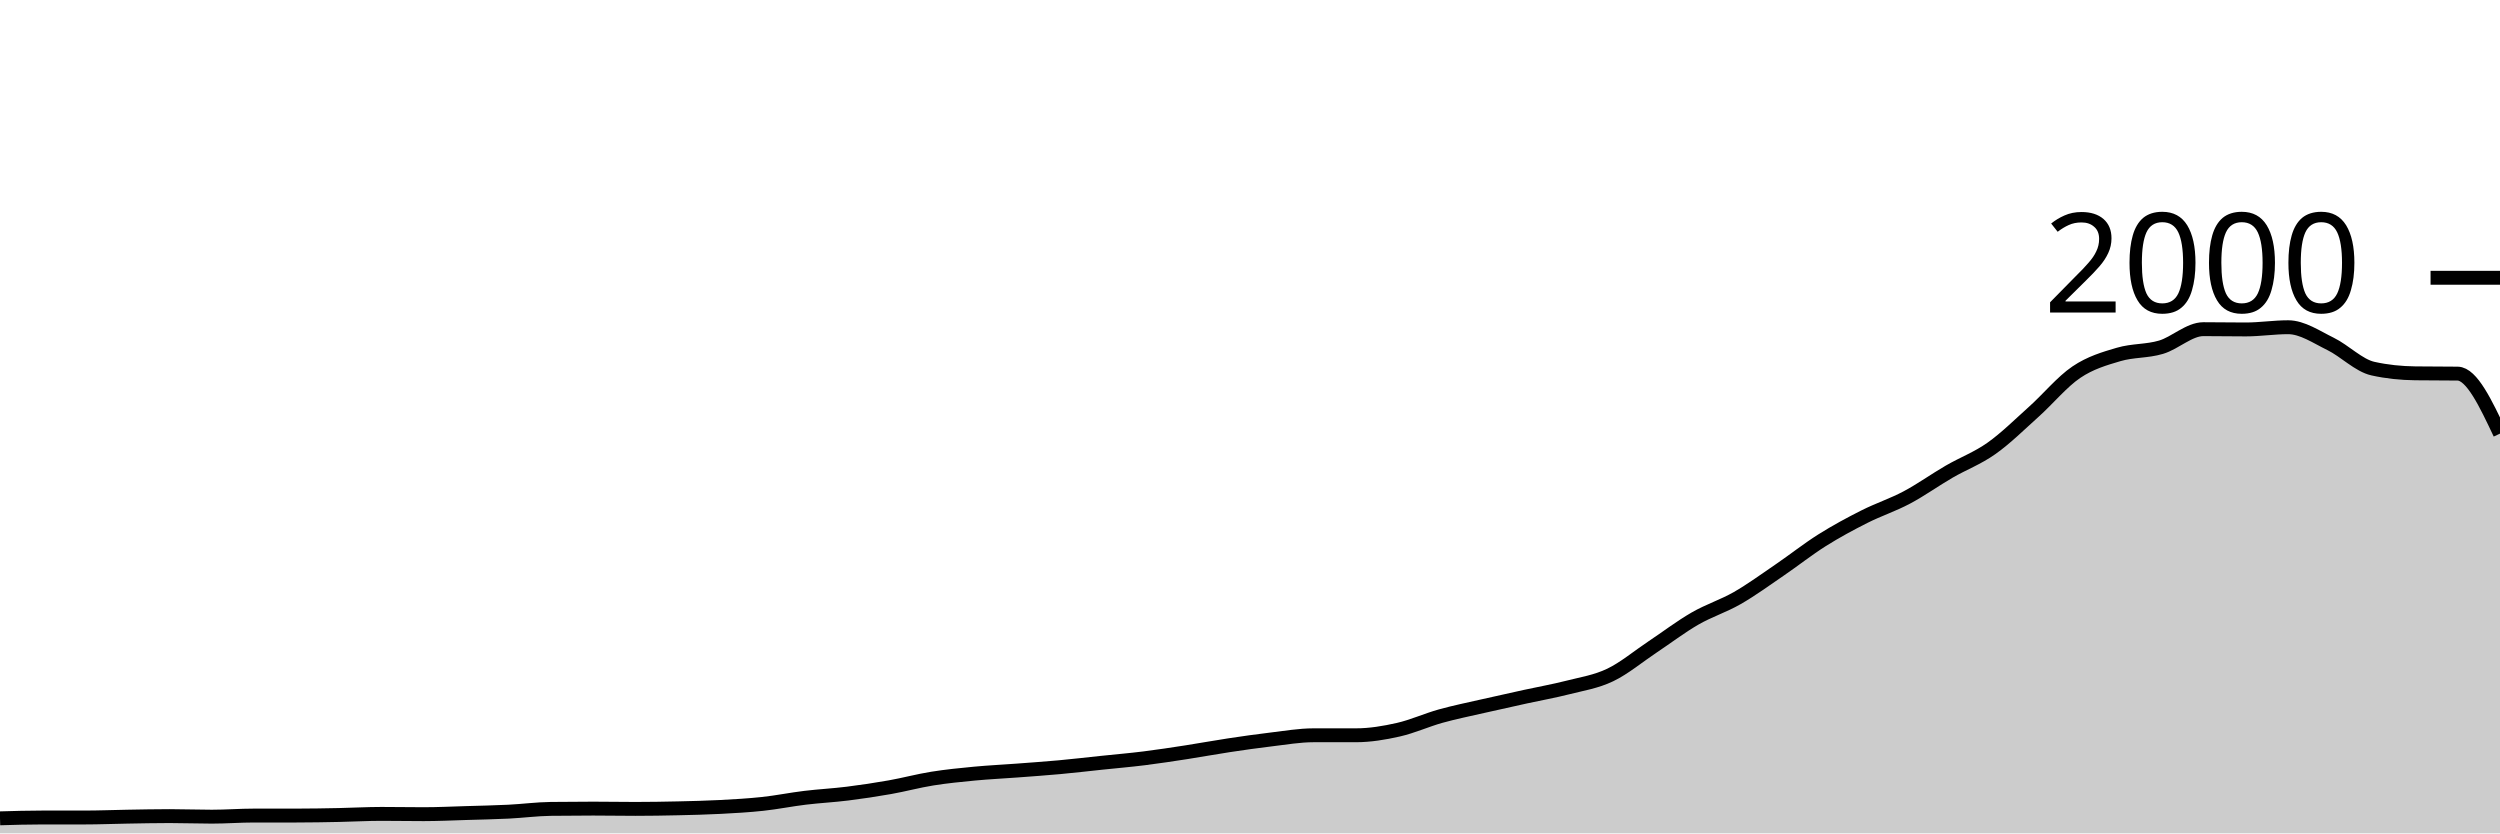
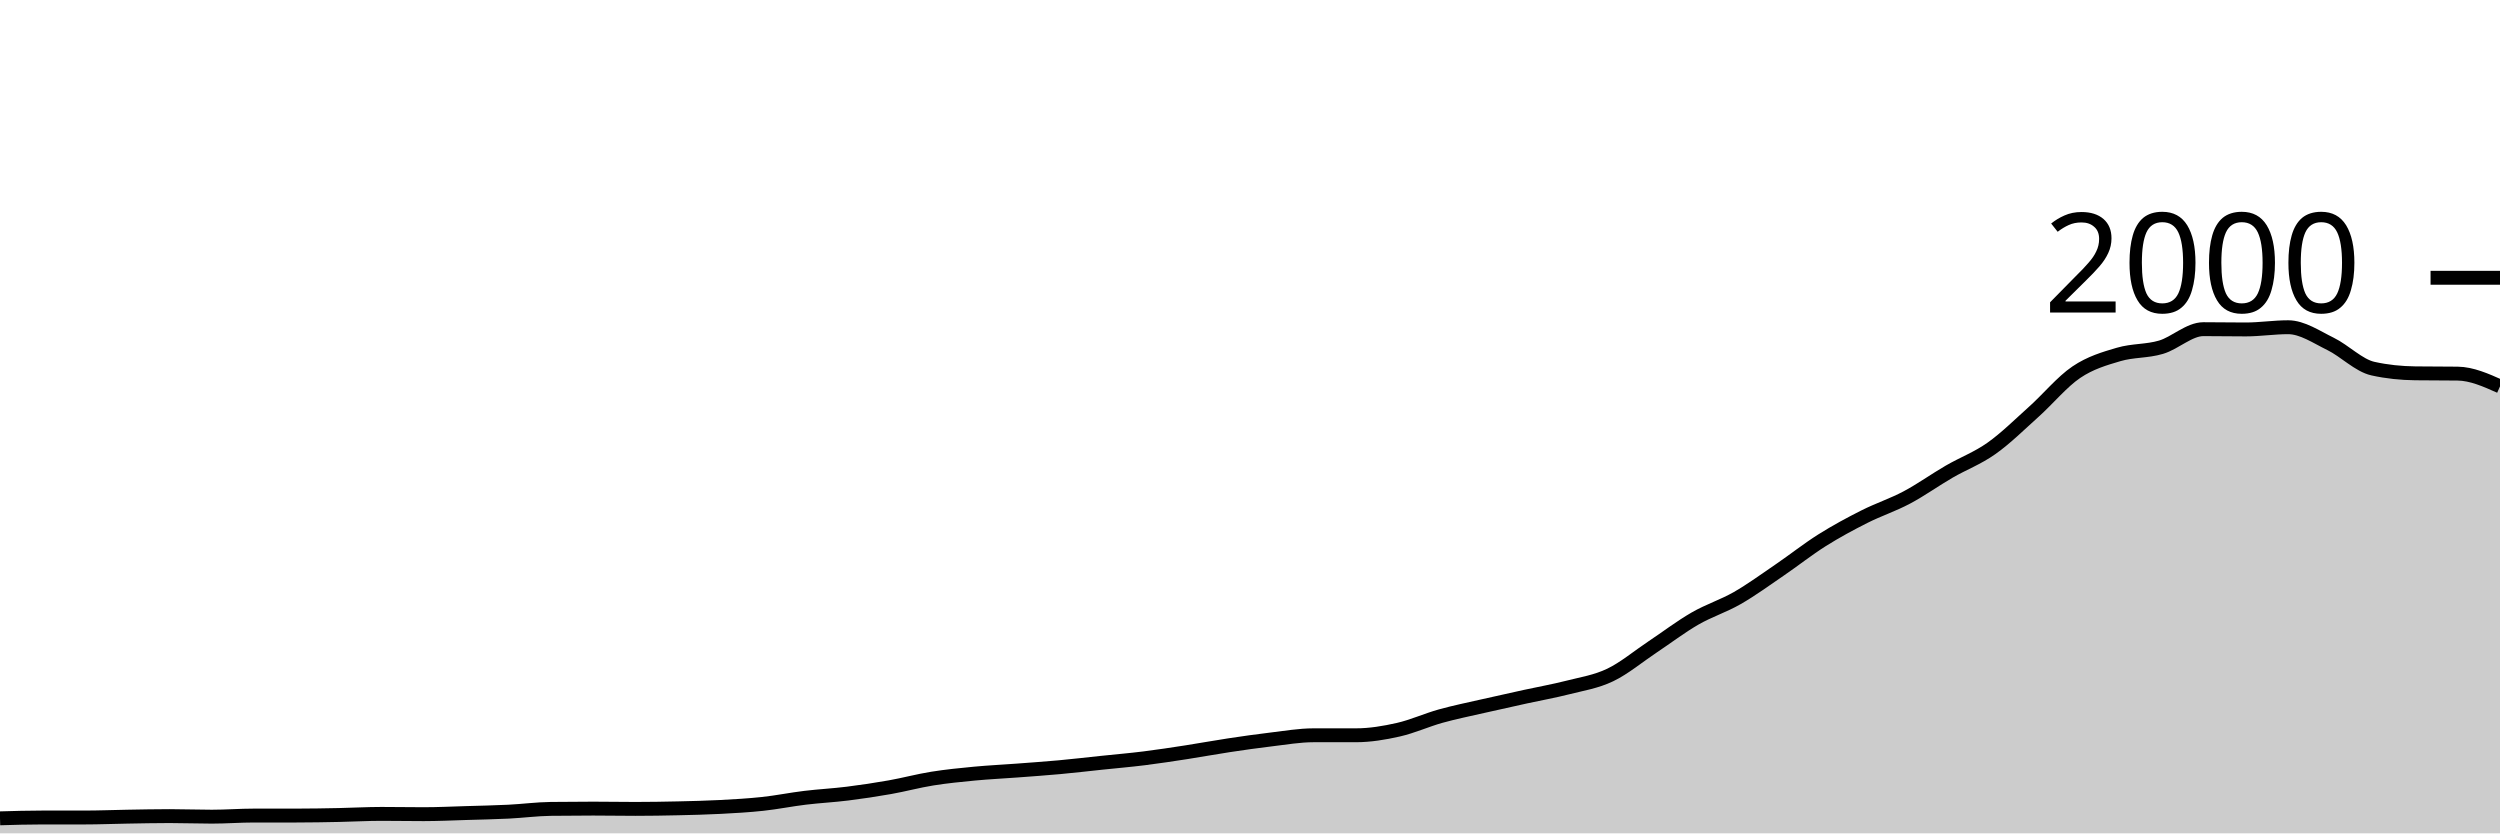
<svg xmlns="http://www.w3.org/2000/svg" viewBox="0 0 180 60">
  <g transform="translate(0,20)">
-     <path class="area" fill="rgba(0, 0, 0, 0.2)" d="M0,38.92C1.017,38.89,2.034,38.86,3.051,38.86C4.068,38.86,5.085,38.86,6.102,38.86C7.119,38.86,8.136,38.817,9.153,38.8C10.169,38.783,11.186,38.76,12.203,38.76C13.22,38.76,14.237,38.8,15.254,38.8C16.271,38.8,17.288,38.72,18.305,38.72C19.322,38.72,20.339,38.72,21.356,38.72C22.373,38.72,23.39,38.7,24.407,38.68C25.424,38.66,26.441,38.6,27.458,38.6C28.475,38.6,29.492,38.62,30.508,38.62C31.525,38.62,32.542,38.57,33.559,38.54C34.576,38.51,35.593,38.49,36.61,38.44C37.627,38.39,38.644,38.253,39.661,38.24C40.678,38.227,41.695,38.22,42.712,38.22C43.729,38.22,44.746,38.24,45.763,38.24C46.78,38.24,47.797,38.223,48.814,38.2C49.831,38.177,50.847,38.153,51.864,38.1C52.881,38.047,53.898,37.99,54.915,37.88C55.932,37.77,56.949,37.563,57.966,37.44C58.983,37.317,60,37.267,61.017,37.14C62.034,37.013,63.051,36.86,64.068,36.68C65.085,36.5,66.102,36.223,67.119,36.06C68.136,35.897,69.153,35.797,70.169,35.7C71.186,35.603,72.203,35.557,73.22,35.48C74.237,35.403,75.254,35.333,76.271,35.24C77.288,35.147,78.305,35.027,79.322,34.92C80.339,34.813,81.356,34.727,82.373,34.6C83.39,34.473,84.407,34.317,85.424,34.16C86.441,34.003,87.458,33.813,88.475,33.66C89.492,33.507,90.508,33.36,91.525,33.24C92.542,33.12,93.559,32.94,94.576,32.94C95.593,32.94,96.61,32.94,97.627,32.94C98.644,32.94,99.661,32.77,100.678,32.54C101.695,32.31,102.712,31.843,103.729,31.56C104.746,31.277,105.763,31.073,106.78,30.84C107.797,30.607,108.814,30.383,109.831,30.16C110.847,29.937,111.864,29.76,112.881,29.5C113.898,29.24,114.915,29.087,115.932,28.6C116.949,28.113,117.966,27.257,118.983,26.58C120,25.903,121.017,25.127,122.034,24.54C123.051,23.953,124.068,23.643,125.085,23.06C126.102,22.477,127.119,21.733,128.136,21.04C129.153,20.347,130.169,19.54,131.186,18.9C132.203,18.26,133.22,17.713,134.237,17.2C135.254,16.687,136.271,16.36,137.288,15.82C138.305,15.28,139.322,14.55,140.339,13.96C141.356,13.37,142.373,13,143.39,12.28C144.407,11.56,145.424,10.553,146.441,9.64C147.458,8.727,148.475,7.487,149.492,6.8C150.508,6.113,151.525,5.82,152.542,5.52C153.559,5.22,154.576,5.303,155.593,5C156.61,4.697,157.627,3.7,158.644,3.7C159.661,3.7,160.678,3.72,161.695,3.72C162.712,3.72,163.729,3.56,164.746,3.56C165.763,3.56,166.78,4.263,167.797,4.76C168.814,5.257,169.831,6.313,170.847,6.54C171.864,6.767,172.881,6.867,173.898,6.88C174.915,6.893,175.932,6.887,176.949,6.9C177.966,6.913,178.983,9.067,180,11.22L180,40C178.983,40,177.966,40,176.949,40C175.932,40,174.915,40,173.898,40C172.881,40,171.864,40,170.847,40C169.831,40,168.814,40,167.797,40C166.78,40,165.763,40,164.746,40C163.729,40,162.712,40,161.695,40C160.678,40,159.661,40,158.644,40C157.627,40,156.61,40,155.593,40C154.576,40,153.559,40,152.542,40C151.525,40,150.508,40,149.492,40C148.475,40,147.458,40,146.441,40C145.424,40,144.407,40,143.39,40C142.373,40,141.356,40,140.339,40C139.322,40,138.305,40,137.288,40C136.271,40,135.254,40,134.237,40C133.22,40,132.203,40,131.186,40C130.169,40,129.153,40,128.136,40C127.119,40,126.102,40,125.085,40C124.068,40,123.051,40,122.034,40C121.017,40,120,40,118.983,40C117.966,40,116.949,40,115.932,40C114.915,40,113.898,40,112.881,40C111.864,40,110.847,40,109.831,40C108.814,40,107.797,40,106.78,40C105.763,40,104.746,40,103.729,40C102.712,40,101.695,40,100.678,40C99.661,40,98.644,40,97.627,40C96.61,40,95.593,40,94.576,40C93.559,40,92.542,40,91.525,40C90.508,40,89.492,40,88.475,40C87.458,40,86.441,40,85.424,40C84.407,40,83.39,40,82.373,40C81.356,40,80.339,40,79.322,40C78.305,40,77.288,40,76.271,40C75.254,40,74.237,40,73.22,40C72.203,40,71.186,40,70.169,40C69.153,40,68.136,40,67.119,40C66.102,40,65.085,40,64.068,40C63.051,40,62.034,40,61.017,40C60,40,58.983,40,57.966,40C56.949,40,55.932,40,54.915,40C53.898,40,52.881,40,51.864,40C50.847,40,49.831,40,48.814,40C47.797,40,46.78,40,45.763,40C44.746,40,43.729,40,42.712,40C41.695,40,40.678,40,39.661,40C38.644,40,37.627,40,36.61,40C35.593,40,34.576,40,33.559,40C32.542,40,31.525,40,30.508,40C29.492,40,28.475,40,27.458,40C26.441,40,25.424,40,24.407,40C23.39,40,22.373,40,21.356,40C20.339,40,19.322,40,18.305,40C17.288,40,16.271,40,15.254,40C14.237,40,13.22,40,12.203,40C11.186,40,10.169,40,9.153,40C8.136,40,7.119,40,6.102,40C5.085,40,4.068,40,3.051,40C2.034,40,1.017,40,0,40Z" />
-     <path class="line" stroke="black" fill="none" d="M0,38.92C1.017,38.89,2.034,38.86,3.051,38.86C4.068,38.86,5.085,38.86,6.102,38.86C7.119,38.86,8.136,38.817,9.153,38.8C10.169,38.783,11.186,38.76,12.203,38.76C13.22,38.76,14.237,38.8,15.254,38.8C16.271,38.8,17.288,38.72,18.305,38.72C19.322,38.72,20.339,38.72,21.356,38.72C22.373,38.72,23.39,38.7,24.407,38.68C25.424,38.66,26.441,38.6,27.458,38.6C28.475,38.6,29.492,38.62,30.508,38.62C31.525,38.62,32.542,38.57,33.559,38.54C34.576,38.51,35.593,38.49,36.61,38.44C37.627,38.39,38.644,38.253,39.661,38.24C40.678,38.227,41.695,38.22,42.712,38.22C43.729,38.22,44.746,38.24,45.763,38.24C46.78,38.24,47.797,38.223,48.814,38.2C49.831,38.177,50.847,38.153,51.864,38.1C52.881,38.047,53.898,37.99,54.915,37.88C55.932,37.77,56.949,37.563,57.966,37.44C58.983,37.317,60,37.267,61.017,37.14C62.034,37.013,63.051,36.86,64.068,36.68C65.085,36.5,66.102,36.223,67.119,36.06C68.136,35.897,69.153,35.797,70.169,35.7C71.186,35.603,72.203,35.557,73.22,35.48C74.237,35.403,75.254,35.333,76.271,35.24C77.288,35.147,78.305,35.027,79.322,34.92C80.339,34.813,81.356,34.727,82.373,34.6C83.39,34.473,84.407,34.317,85.424,34.16C86.441,34.003,87.458,33.813,88.475,33.66C89.492,33.507,90.508,33.36,91.525,33.24C92.542,33.12,93.559,32.94,94.576,32.94C95.593,32.94,96.61,32.94,97.627,32.94C98.644,32.94,99.661,32.77,100.678,32.54C101.695,32.31,102.712,31.843,103.729,31.56C104.746,31.277,105.763,31.073,106.78,30.84C107.797,30.607,108.814,30.383,109.831,30.16C110.847,29.937,111.864,29.76,112.881,29.5C113.898,29.24,114.915,29.087,115.932,28.6C116.949,28.113,117.966,27.257,118.983,26.58C120,25.903,121.017,25.127,122.034,24.54C123.051,23.953,124.068,23.643,125.085,23.06C126.102,22.477,127.119,21.733,128.136,21.04C129.153,20.347,130.169,19.54,131.186,18.9C132.203,18.26,133.22,17.713,134.237,17.2C135.254,16.687,136.271,16.36,137.288,15.82C138.305,15.28,139.322,14.55,140.339,13.96C141.356,13.37,142.373,13,143.39,12.28C144.407,11.56,145.424,10.553,146.441,9.64C147.458,8.727,148.475,7.487,149.492,6.8C150.508,6.113,151.525,5.82,152.542,5.52C153.559,5.22,154.576,5.303,155.593,5C156.61,4.697,157.627,3.7,158.644,3.7C159.661,3.7,160.678,3.72,161.695,3.72C162.712,3.72,163.729,3.56,164.746,3.56C165.763,3.56,166.78,4.263,167.797,4.76C168.814,5.257,169.831,6.313,170.847,6.54C171.864,6.767,172.881,6.867,173.898,6.88C174.915,6.893,175.932,6.887,176.949,6.9C177.966,6.913,178.983,9.067,180,11.22" />
+     <path class="area" fill="rgba(0, 0, 0, 0.2)" d="M0,38.92C1.017,38.89,2.034,38.86,3.051,38.86C4.068,38.86,5.085,38.86,6.102,38.86C7.119,38.86,8.136,38.817,9.153,38.8C10.169,38.783,11.186,38.76,12.203,38.76C13.22,38.76,14.237,38.8,15.254,38.8C16.271,38.8,17.288,38.72,18.305,38.72C19.322,38.72,20.339,38.72,21.356,38.72C22.373,38.72,23.39,38.7,24.407,38.68C25.424,38.66,26.441,38.6,27.458,38.6C28.475,38.6,29.492,38.62,30.508,38.62C31.525,38.62,32.542,38.57,33.559,38.54C34.576,38.51,35.593,38.49,36.61,38.44C37.627,38.39,38.644,38.253,39.661,38.24C40.678,38.227,41.695,38.22,42.712,38.22C43.729,38.22,44.746,38.24,45.763,38.24C46.78,38.24,47.797,38.223,48.814,38.2C49.831,38.177,50.847,38.153,51.864,38.1C52.881,38.047,53.898,37.99,54.915,37.88C55.932,37.77,56.949,37.563,57.966,37.44C58.983,37.317,60,37.267,61.017,37.14C62.034,37.013,63.051,36.86,64.068,36.68C65.085,36.5,66.102,36.223,67.119,36.06C68.136,35.897,69.153,35.797,70.169,35.7C71.186,35.603,72.203,35.557,73.22,35.48C74.237,35.403,75.254,35.333,76.271,35.24C77.288,35.147,78.305,35.027,79.322,34.92C80.339,34.813,81.356,34.727,82.373,34.6C83.39,34.473,84.407,34.317,85.424,34.16C86.441,34.003,87.458,33.813,88.475,33.66C89.492,33.507,90.508,33.36,91.525,33.24C92.542,33.12,93.559,32.94,94.576,32.94C95.593,32.94,96.61,32.94,97.627,32.94C98.644,32.94,99.661,32.77,100.678,32.54C101.695,32.31,102.712,31.843,103.729,31.56C104.746,31.277,105.763,31.073,106.78,30.84C107.797,30.607,108.814,30.383,109.831,30.16C110.847,29.937,111.864,29.76,112.881,29.5C113.898,29.24,114.915,29.087,115.932,28.6C116.949,28.113,117.966,27.257,118.983,26.58C120,25.903,121.017,25.127,122.034,24.54C123.051,23.953,124.068,23.643,125.085,23.06C126.102,22.477,127.119,21.733,128.136,21.04C129.153,20.347,130.169,19.54,131.186,18.9C132.203,18.26,133.22,17.713,134.237,17.2C135.254,16.687,136.271,16.36,137.288,15.82C138.305,15.28,139.322,14.55,140.339,13.96C141.356,13.37,142.373,13,143.39,12.28C144.407,11.56,145.424,10.553,146.441,9.64C147.458,8.727,148.475,7.487,149.492,6.8C150.508,6.113,151.525,5.82,152.542,5.52C153.559,5.22,154.576,5.303,155.593,5C156.61,4.697,157.627,3.7,158.644,3.7C159.661,3.7,160.678,3.72,161.695,3.72C162.712,3.72,163.729,3.56,164.746,3.56C165.763,3.56,166.78,4.263,167.797,4.76C168.814,5.257,169.831,6.313,170.847,6.54C171.864,6.767,172.881,6.867,173.898,6.88C174.915,6.893,175.932,6.887,176.949,6.9C177.966,6.913,178.983,7.367,180,7.82L180,40C178.983,40,177.966,40,176.949,40C175.932,40,174.915,40,173.898,40C172.881,40,171.864,40,170.847,40C169.831,40,168.814,40,167.797,40C166.78,40,165.763,40,164.746,40C163.729,40,162.712,40,161.695,40C160.678,40,159.661,40,158.644,40C157.627,40,156.61,40,155.593,40C154.576,40,153.559,40,152.542,40C151.525,40,150.508,40,149.492,40C148.475,40,147.458,40,146.441,40C145.424,40,144.407,40,143.39,40C142.373,40,141.356,40,140.339,40C139.322,40,138.305,40,137.288,40C136.271,40,135.254,40,134.237,40C133.22,40,132.203,40,131.186,40C130.169,40,129.153,40,128.136,40C127.119,40,126.102,40,125.085,40C124.068,40,123.051,40,122.034,40C121.017,40,120,40,118.983,40C117.966,40,116.949,40,115.932,40C114.915,40,113.898,40,112.881,40C111.864,40,110.847,40,109.831,40C108.814,40,107.797,40,106.78,40C105.763,40,104.746,40,103.729,40C102.712,40,101.695,40,100.678,40C99.661,40,98.644,40,97.627,40C96.61,40,95.593,40,94.576,40C93.559,40,92.542,40,91.525,40C90.508,40,89.492,40,88.475,40C87.458,40,86.441,40,85.424,40C84.407,40,83.39,40,82.373,40C81.356,40,80.339,40,79.322,40C78.305,40,77.288,40,76.271,40C75.254,40,74.237,40,73.22,40C72.203,40,71.186,40,70.169,40C69.153,40,68.136,40,67.119,40C66.102,40,65.085,40,64.068,40C63.051,40,62.034,40,61.017,40C60,40,58.983,40,57.966,40C56.949,40,55.932,40,54.915,40C53.898,40,52.881,40,51.864,40C50.847,40,49.831,40,48.814,40C47.797,40,46.78,40,45.763,40C44.746,40,43.729,40,42.712,40C41.695,40,40.678,40,39.661,40C38.644,40,37.627,40,36.61,40C35.593,40,34.576,40,33.559,40C32.542,40,31.525,40,30.508,40C29.492,40,28.475,40,27.458,40C26.441,40,25.424,40,24.407,40C23.39,40,22.373,40,21.356,40C20.339,40,19.322,40,18.305,40C17.288,40,16.271,40,15.254,40C14.237,40,13.22,40,12.203,40C11.186,40,10.169,40,9.153,40C8.136,40,7.119,40,6.102,40C5.085,40,4.068,40,3.051,40C2.034,40,1.017,40,0,40Z" />
+     <path class="line" stroke="black" fill="none" d="M0,38.92C1.017,38.89,2.034,38.86,3.051,38.86C4.068,38.86,5.085,38.86,6.102,38.86C7.119,38.86,8.136,38.817,9.153,38.8C10.169,38.783,11.186,38.76,12.203,38.76C13.22,38.76,14.237,38.8,15.254,38.8C16.271,38.8,17.288,38.72,18.305,38.72C19.322,38.72,20.339,38.72,21.356,38.72C22.373,38.72,23.39,38.7,24.407,38.68C25.424,38.66,26.441,38.6,27.458,38.6C28.475,38.6,29.492,38.62,30.508,38.62C31.525,38.62,32.542,38.57,33.559,38.54C34.576,38.51,35.593,38.49,36.61,38.44C37.627,38.39,38.644,38.253,39.661,38.24C40.678,38.227,41.695,38.22,42.712,38.22C43.729,38.22,44.746,38.24,45.763,38.24C46.78,38.24,47.797,38.223,48.814,38.2C49.831,38.177,50.847,38.153,51.864,38.1C52.881,38.047,53.898,37.99,54.915,37.88C55.932,37.77,56.949,37.563,57.966,37.44C58.983,37.317,60,37.267,61.017,37.14C62.034,37.013,63.051,36.86,64.068,36.68C65.085,36.5,66.102,36.223,67.119,36.06C68.136,35.897,69.153,35.797,70.169,35.7C71.186,35.603,72.203,35.557,73.22,35.48C74.237,35.403,75.254,35.333,76.271,35.24C77.288,35.147,78.305,35.027,79.322,34.92C80.339,34.813,81.356,34.727,82.373,34.6C83.39,34.473,84.407,34.317,85.424,34.16C86.441,34.003,87.458,33.813,88.475,33.66C89.492,33.507,90.508,33.36,91.525,33.24C92.542,33.12,93.559,32.94,94.576,32.94C95.593,32.94,96.61,32.94,97.627,32.94C98.644,32.94,99.661,32.77,100.678,32.54C101.695,32.31,102.712,31.843,103.729,31.56C104.746,31.277,105.763,31.073,106.78,30.84C107.797,30.607,108.814,30.383,109.831,30.16C110.847,29.937,111.864,29.76,112.881,29.5C113.898,29.24,114.915,29.087,115.932,28.6C116.949,28.113,117.966,27.257,118.983,26.58C120,25.903,121.017,25.127,122.034,24.54C123.051,23.953,124.068,23.643,125.085,23.06C126.102,22.477,127.119,21.733,128.136,21.04C129.153,20.347,130.169,19.54,131.186,18.9C132.203,18.26,133.22,17.713,134.237,17.2C135.254,16.687,136.271,16.36,137.288,15.82C138.305,15.28,139.322,14.55,140.339,13.96C141.356,13.37,142.373,13,143.39,12.28C144.407,11.56,145.424,10.553,146.441,9.64C147.458,8.727,148.475,7.487,149.492,6.8C150.508,6.113,151.525,5.82,152.542,5.52C153.559,5.22,154.576,5.303,155.593,5C156.61,4.697,157.627,3.7,158.644,3.7C159.661,3.7,160.678,3.72,161.695,3.72C162.712,3.72,163.729,3.56,164.746,3.56C165.763,3.56,166.78,4.263,167.797,4.76C168.814,5.257,169.831,6.313,170.847,6.54C171.864,6.767,172.881,6.867,173.898,6.88C174.915,6.893,175.932,6.887,176.949,6.9C177.966,6.913,178.983,7.367,180,7.82" />
    <path class="axis-ceiling" stroke-width="1" stroke="black" fill="none" d="M175,0L180,0" />
    <text class="axis-ceiling-label" font-family="sans-serif" text-anchor="end" font-size="10px" x="170" y="2.5">2000</text>
  </g>
</svg>
